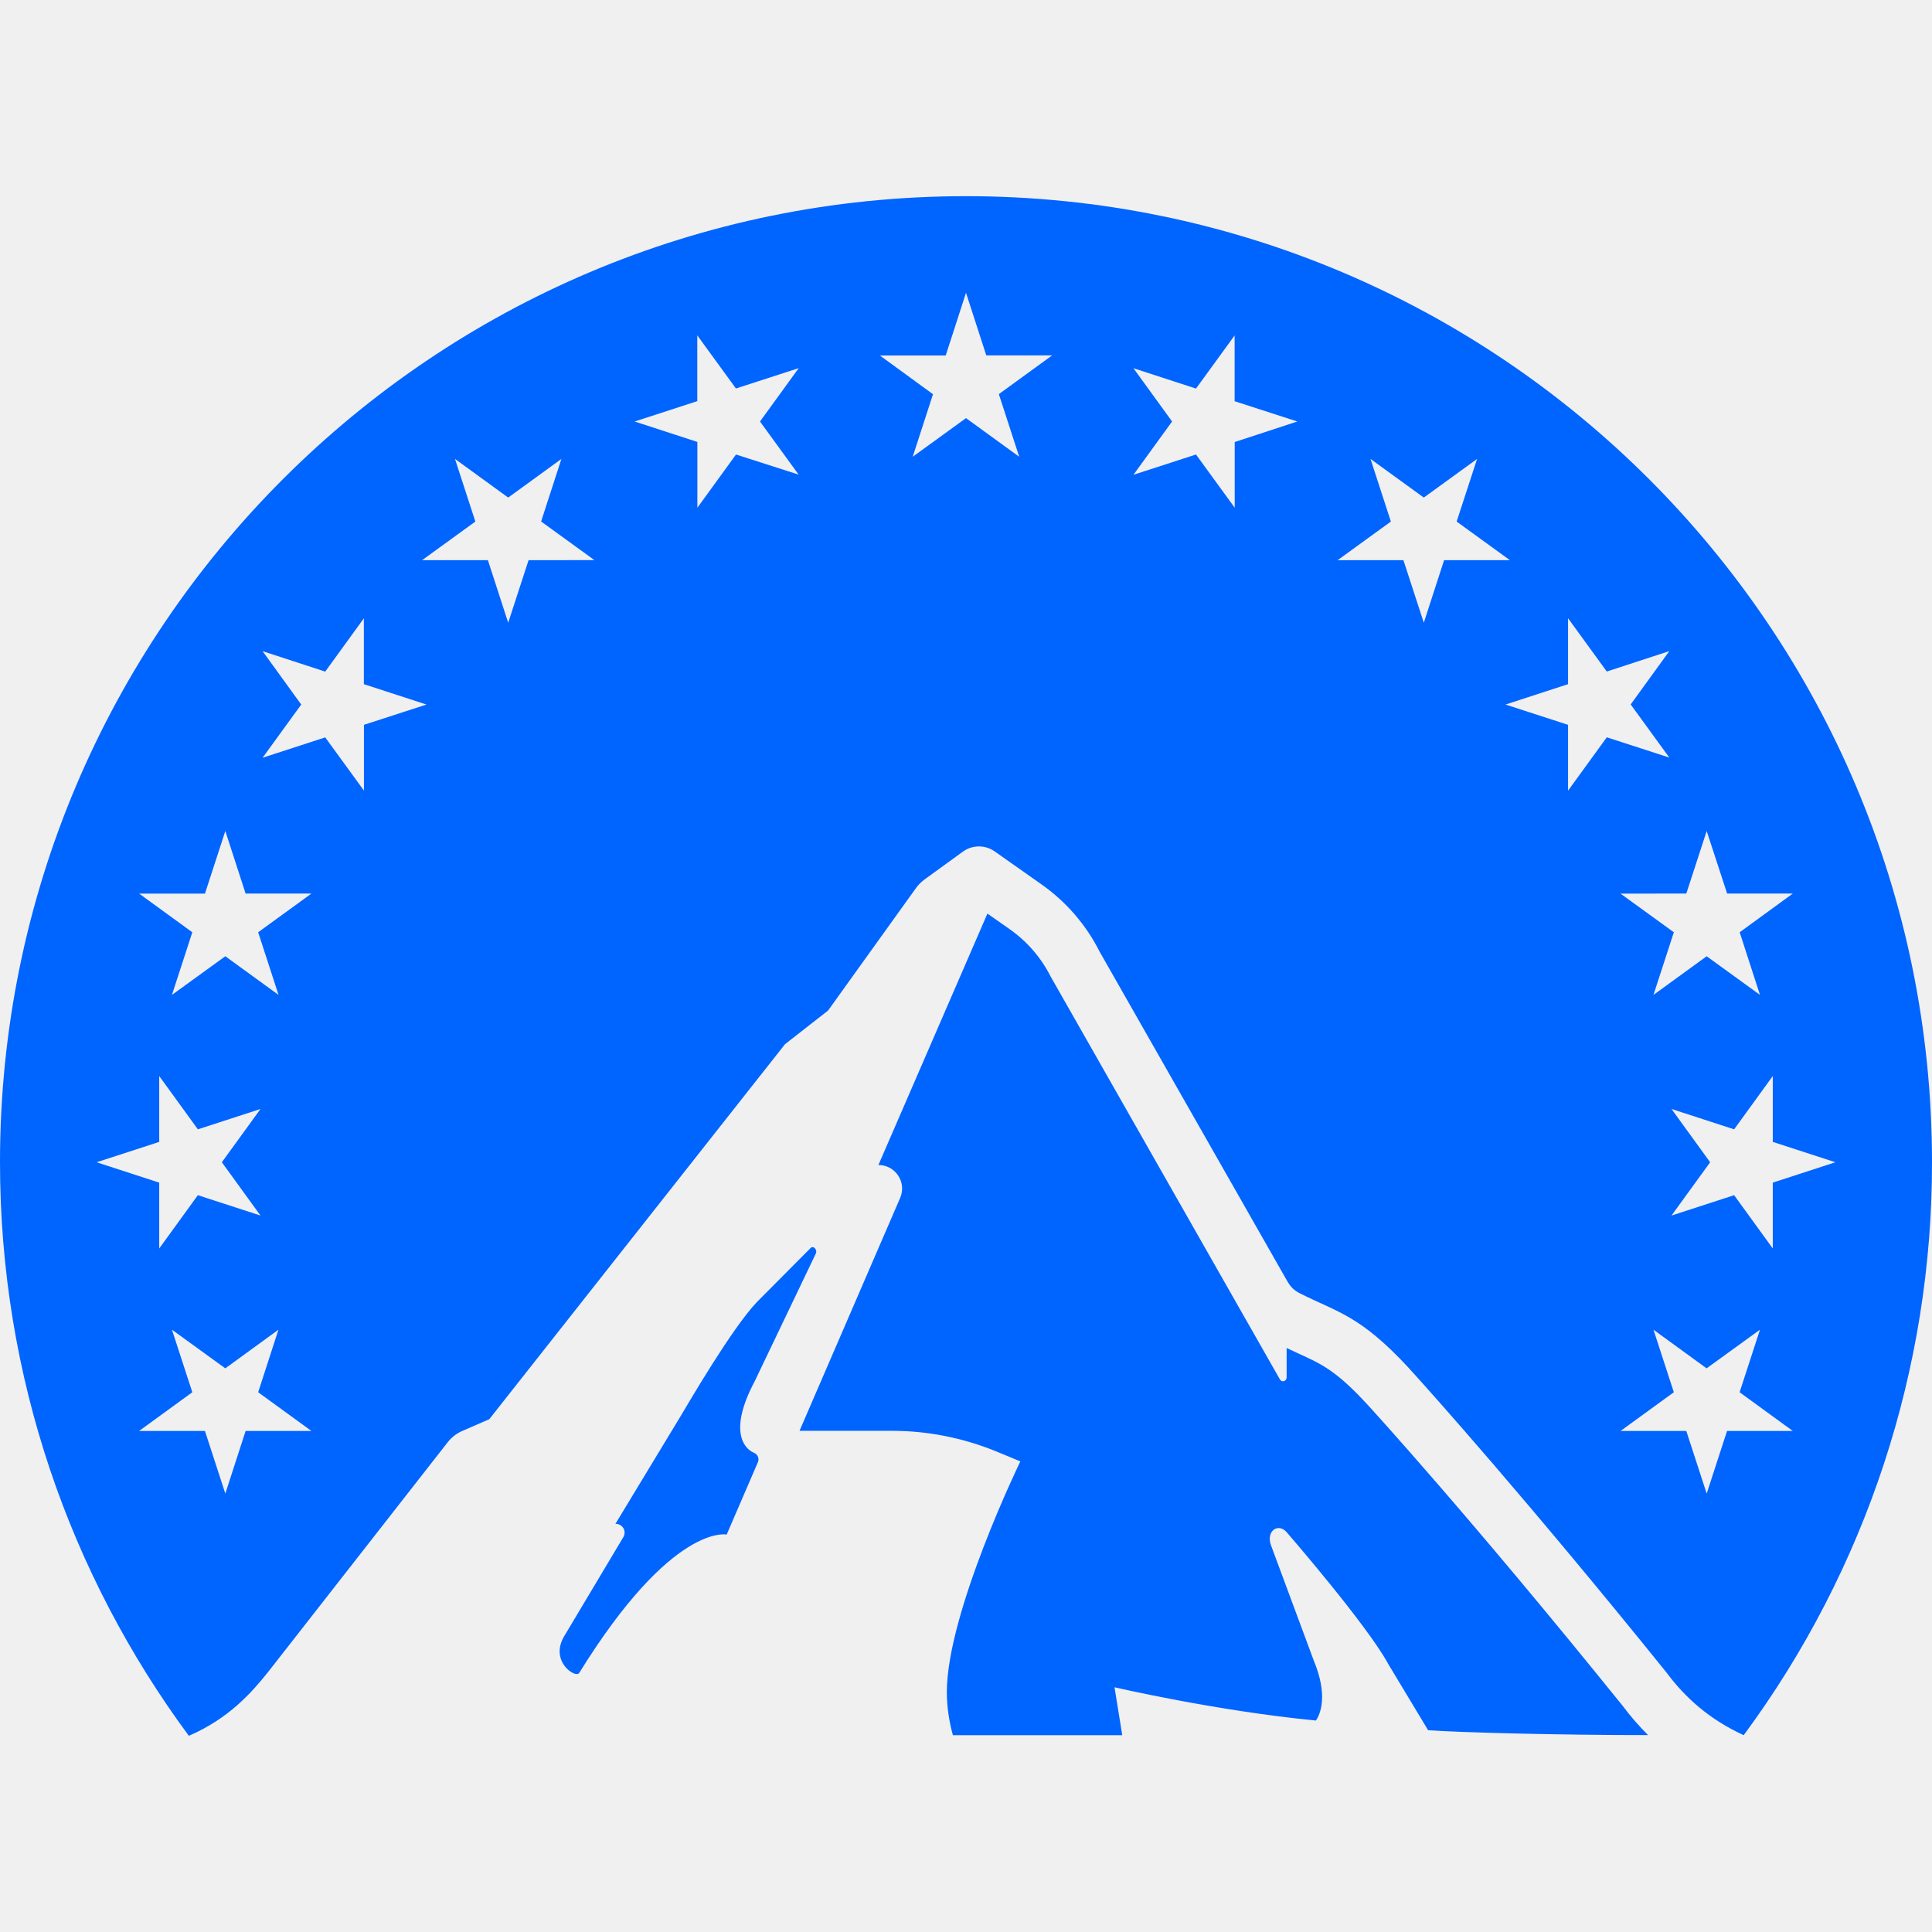
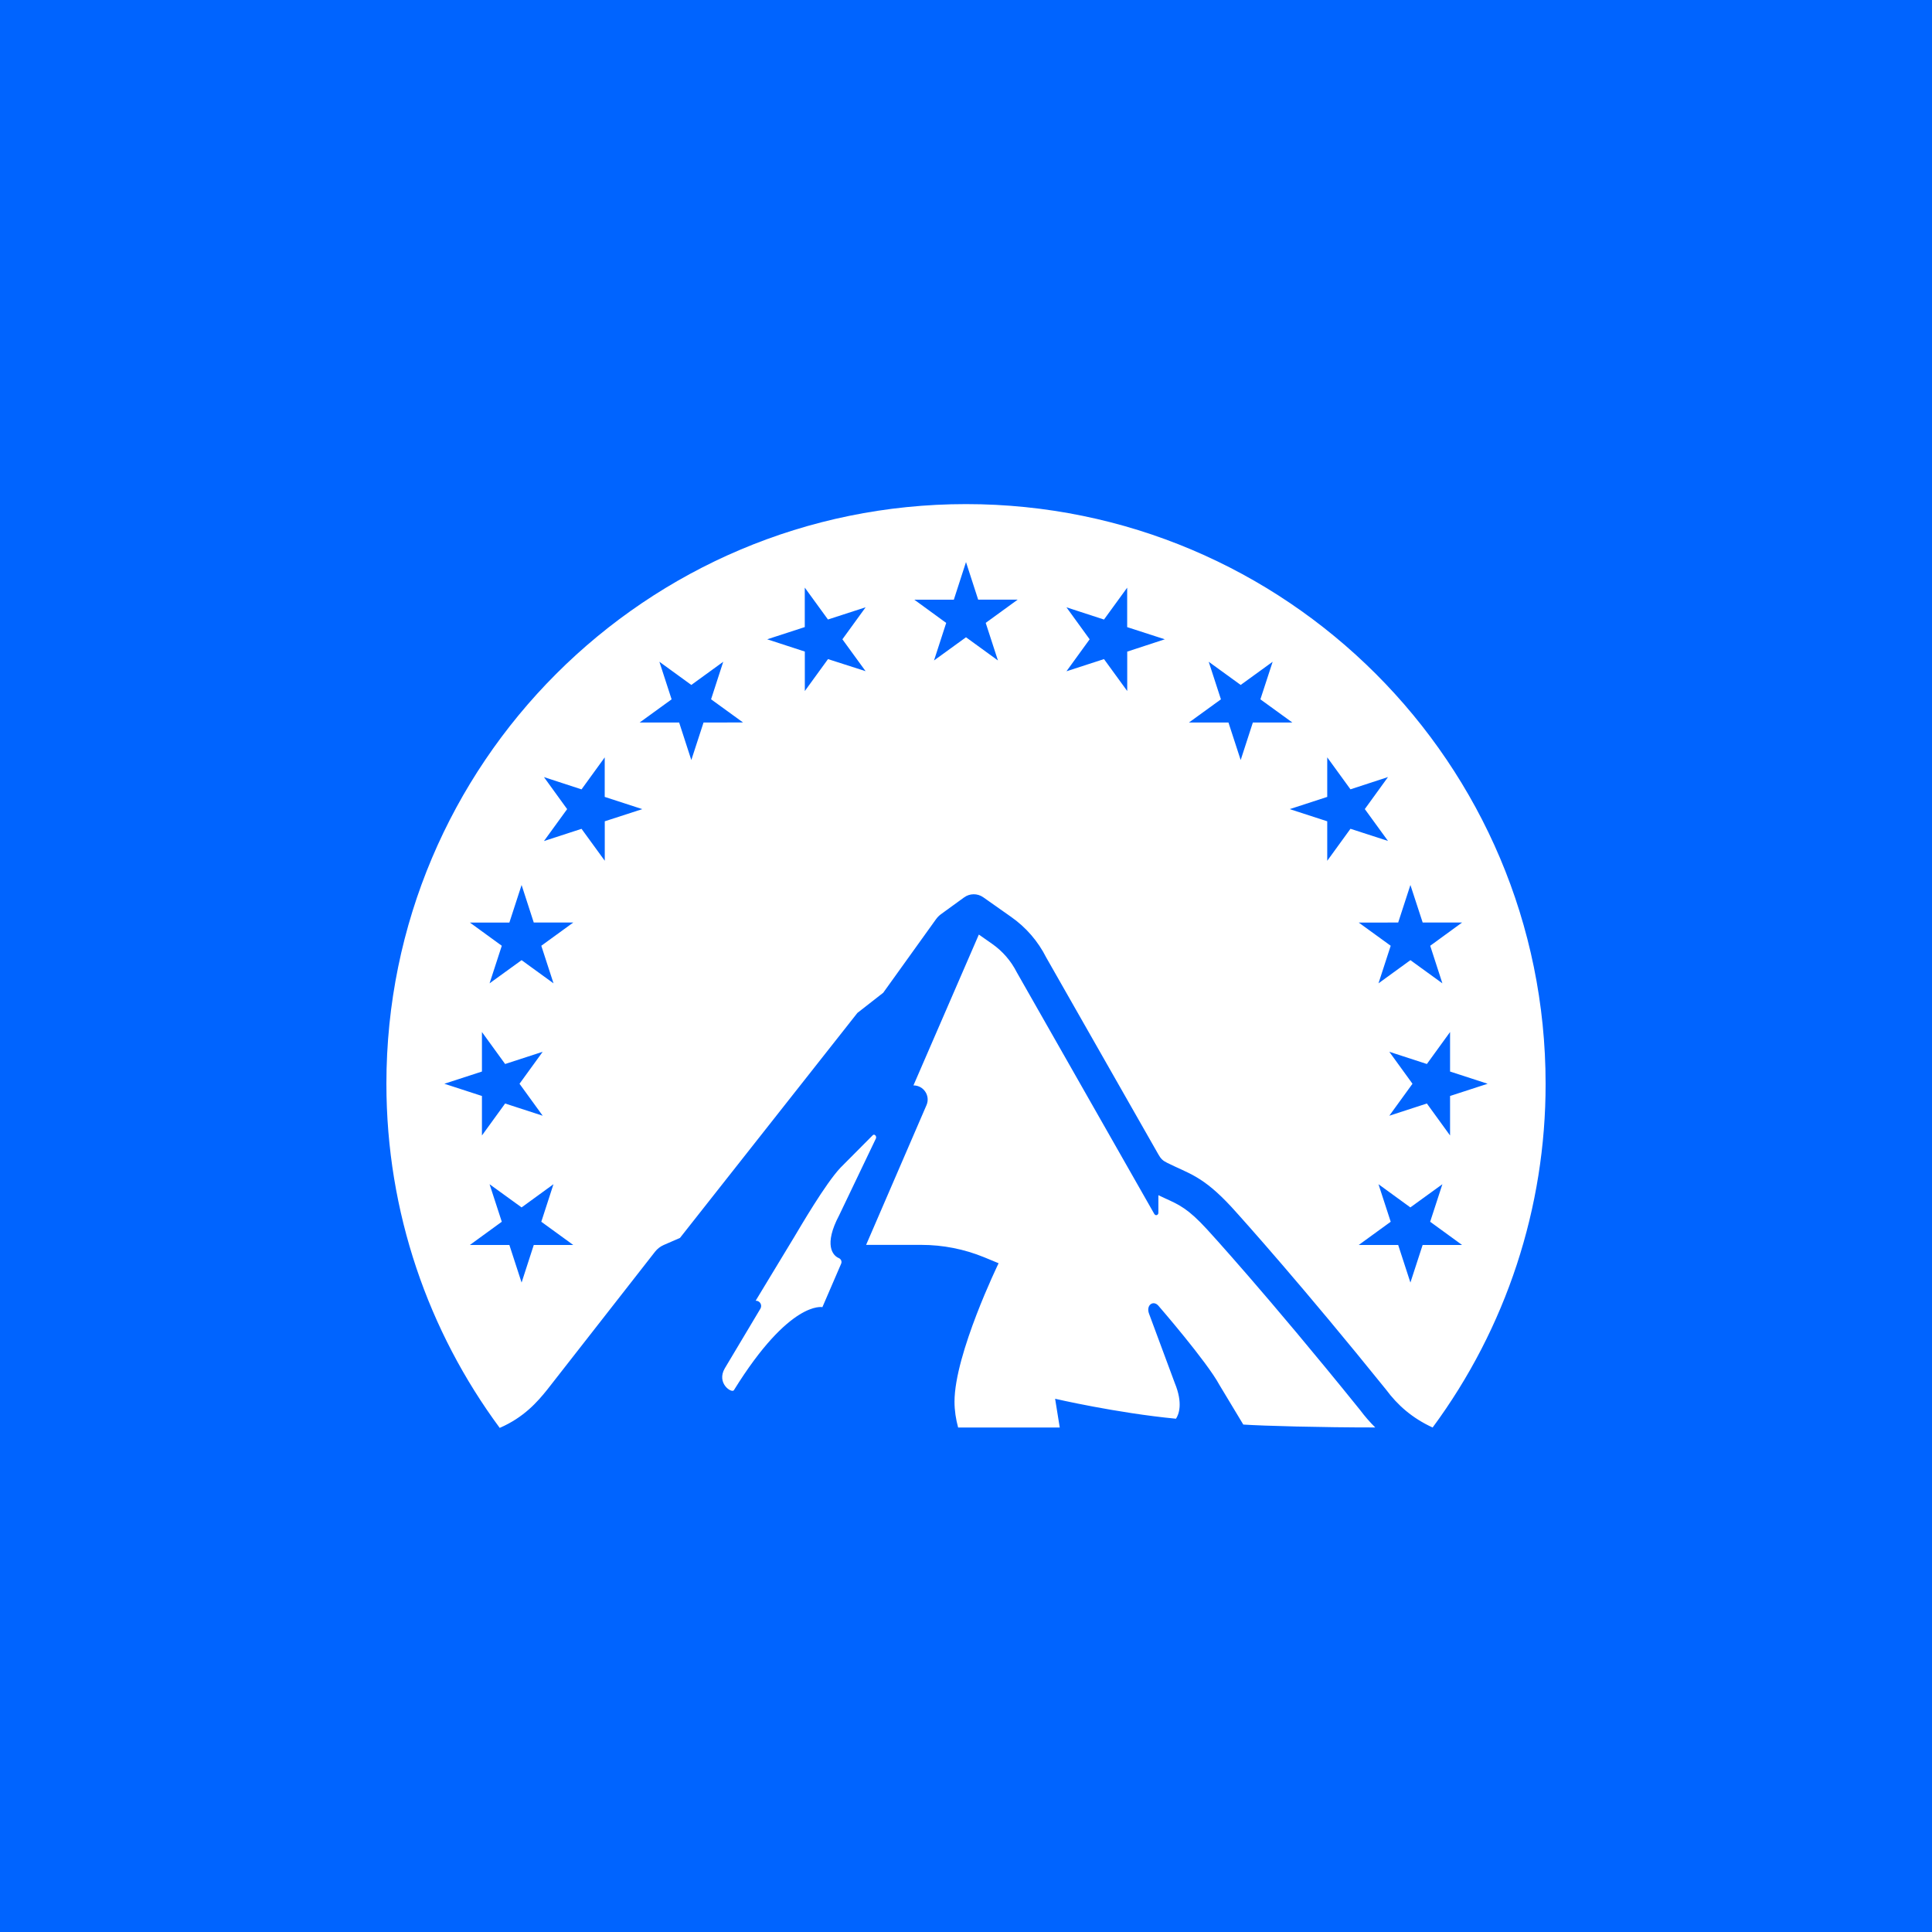
- <svg xmlns="http://www.w3.org/2000/svg" viewBox="0 0 24 24" fill="#0064FF">
-   <path d="M16.347 21.373c.057-.084.151-.314-.025-.74l-.53-1.428c-.073-.182.084-.293.19-.173 0 0 1.004 1.157 1.264 1.64l.495.822c.425.028 1.6.06 2.732.06a3.26 3.26 0 0 1-.316-.364c-1.93-2.392-3.154-3.724-3.166-3.737-.391-.426-.572-.508-.87-.643a4.82 4.82 0 0 1-.138-.065v.364c0 .047-.057.073-.086.022l-2.846-5.001a1.598 1.598 0 0 0-.508-.587l-.277-.194-1.354 3.123c.212 0 .354.216.27.409l-1.25 2.893h1.147c.443 0 .883.087 1.294.255l.302.125s-.913 1.878-.913 2.867c0 .181.028.362.075.534h2.104l-.096-.595s1.266.294 2.502.413M12 2.437c-6.627 0-12 5.373-12 12 0 2.669.873 5.133 2.346 7.126.503-.218.783-.542.983-.791l2.234-2.858a.467.467 0 0 1 .179-.138l.336-.146 3.674-4.659.534-.417 1.094-1.524a.482.482 0 0 1 .101-.102l.478-.347a.34.34 0 0 1 .398-.004l.578.407c.308.216.557.504.726.84l2.322 4.077c.051.09.09.129.182.174.454.227.732.268 1.33.913.277.304 1.495 1.666 3.203 3.784.236.318.538.588.963.783A11.948 11.948 0 0 0 24 14.437c0-6.627-5.373-12-12-12M3.236 15.1l-.778-.253-.48.662v-.818l-.778-.253.778-.253v-.818l.48.662.778-.253-.48.662Zm-.185 2.676-.252.778-.253-.778h-.818l.661-.481-.253-.777.663.48.66-.48-.252.777.662.481Zm.156-6.195.253.778-.661-.48-.663.48.253-.778-.66-.48h.817l.253-.778.252.777h.818Zm1.314-1.76L4.04 9.16l-.778.253.48-.661-.48-.663.778.254.48-.662v.818l.778.253-.777.252Zm2.045-2.862-.253.777-.252-.777h-.818l.662-.48-.253-.778.661.48.661-.48-.252.777.662.48Zm2.577-1.313-.48.661V5.49l-.779-.254.778-.253v-.817l.48.66.78-.253-.481.663.48.66zm3.265-.75.253.778-.661-.48-.662.48.252-.777-.66-.481h.818L12 3.637l.252.778h.818zm2.93.595v.816l-.481-.661-.777.252.48-.662-.48-.662.777.253.48-.66v.817l.779.252zm5.426 8.285.778.253.48-.662v.818l.778.253-.778.253v.818l-.48-.662-.778.253.48-.662zm-3.077-6.04-.253-.777h-.818l.662-.48-.253-.778.662.48.662-.48-.254.778.662.48h-.818zm1.792 2.086v-.818l-.777-.252.777-.253V7.68l.481.662.777-.254-.48.663.48.66-.777-.252zm1.469 1.278.253-.777.254.777h.816l-.66.481.252.778-.662-.48-.661.48.253-.778-.662-.48zm.506 6.676-.253.778-.253-.778h-.817l.662-.481-.253-.777.66.48.663-.48-.253.777.661.481zm-12.08-.615.76-1.588c.024-.048-.032-.108-.067-.067l-.664.668c-.313.329-.847 1.25-.95 1.421l-.808 1.335a.109.109 0 0 1 .1.162l-.739 1.238c-.18.309.145.523.189.452 1.157-1.868 1.832-1.719 1.832-1.719l.387-.897c.022-.047-.001-.1-.05-.12-.12-.05-.316-.27.01-.885z" />
+ <svg xmlns="http://www.w3.org/2000/svg" viewBox="0 0 200 200">
+   <rect width="200" height="200" fill="#0064FF" />
+   <g transform="translate(40,40) scale(5)">
+     <path d="M16.347 21.373c.057-.084.151-.314-.025-.74l-.53-1.428c-.073-.182.084-.293.19-.173 0 0 1.004 1.157 1.264 1.64l.495.822c.425.028 1.6.06 2.732.06a3.26 3.26 0 0 1-.316-.364c-1.93-2.392-3.154-3.724-3.166-3.737-.391-.426-.572-.508-.87-.643a4.82 4.82 0 0 1-.138-.065v.364c0 .047-.057.073-.086.022l-2.846-5.001a1.598 1.598 0 0 0-.508-.587l-.277-.194-1.354 3.123c.212 0 .354.216.27.409l-1.25 2.893h1.147c.443 0 .883.087 1.294.255l.302.125s-.913 1.878-.913 2.867c0 .181.028.362.075.534h2.104l-.096-.595s1.266.294 2.502.413M12 2.437c-6.627 0-12 5.373-12 12 0 2.669.873 5.133 2.346 7.126.503-.218.783-.542.983-.791l2.234-2.858a.467.467 0 0 1 .179-.138l.336-.146 3.674-4.659.534-.417 1.094-1.524a.482.482 0 0 1 .101-.102l.478-.347a.34.34 0 0 1 .398-.004l.578.407c.308.216.557.504.726.84l2.322 4.077c.051.09.09.129.182.174.454.227.732.268 1.33.913.277.304 1.495 1.666 3.203 3.784.236.318.538.588.963.783A11.948 11.948 0 0 0 24 14.437c0-6.627-5.373-12-12-12M3.236 15.1l-.778-.253-.48.662v-.818l-.778-.253.778-.253v-.818l.48.662.778-.253-.48.662Zm-.185 2.676-.252.778-.253-.778h-.818l.661-.481-.253-.777.663.48.66-.48-.252.777.662.481Zm.156-6.195.253.778-.661-.48-.663.48.253-.778-.66-.48h.817l.253-.778.252.777h.818Zm1.314-1.76L4.04 9.16l-.778.253.48-.661-.48-.663.778.254.48-.662v.818l.778.253-.777.252Zm2.045-2.862-.253.777-.252-.777h-.818l.662-.48-.253-.778.661.48.661-.48-.252.777.662.48Zm2.577-1.313-.48.661V5.49l-.779-.254.778-.253v-.817l.48.66.78-.253-.481.663.48.66zm3.265-.75.253.778-.661-.48-.662.48.252-.777-.66-.481h.818L12 3.637l.252.778h.818zm2.93.595v.816l-.481-.661-.777.252.48-.662-.48-.662.777.253.48-.66v.817l.779.252zm5.426 8.285.778.253.48-.662v.818l.778.253-.778.253v.818l-.48-.662-.778.253.48-.662zm-3.077-6.04-.253-.777h-.818l.662-.48-.253-.778.662.48.662-.48-.254.778.662.48h-.818zm1.792 2.086v-.818l-.777-.252.777-.253V7.68l.481.662.777-.254-.48.663.48.66-.777-.252zm1.469 1.278.253-.777.254.777h.816l-.66.481.252.778-.662-.48-.661.48.253-.778-.662-.48zm.506 6.676-.253.778-.253-.778h-.817l.662-.481-.253-.777.66.48.663-.48-.253.777.661.481zm-12.08-.615.76-1.588c.024-.048-.032-.108-.067-.067l-.664.668c-.313.329-.847 1.25-.95 1.421l-.808 1.335a.109.109 0 0 1 .1.162l-.739 1.238c-.18.309.145.523.189.452 1.157-1.868 1.832-1.719 1.832-1.719l.387-.897c.022-.047-.001-.1-.05-.12-.12-.05-.316-.27.01-.885z" fill="#ffffff" />
+   </g>
</svg>
